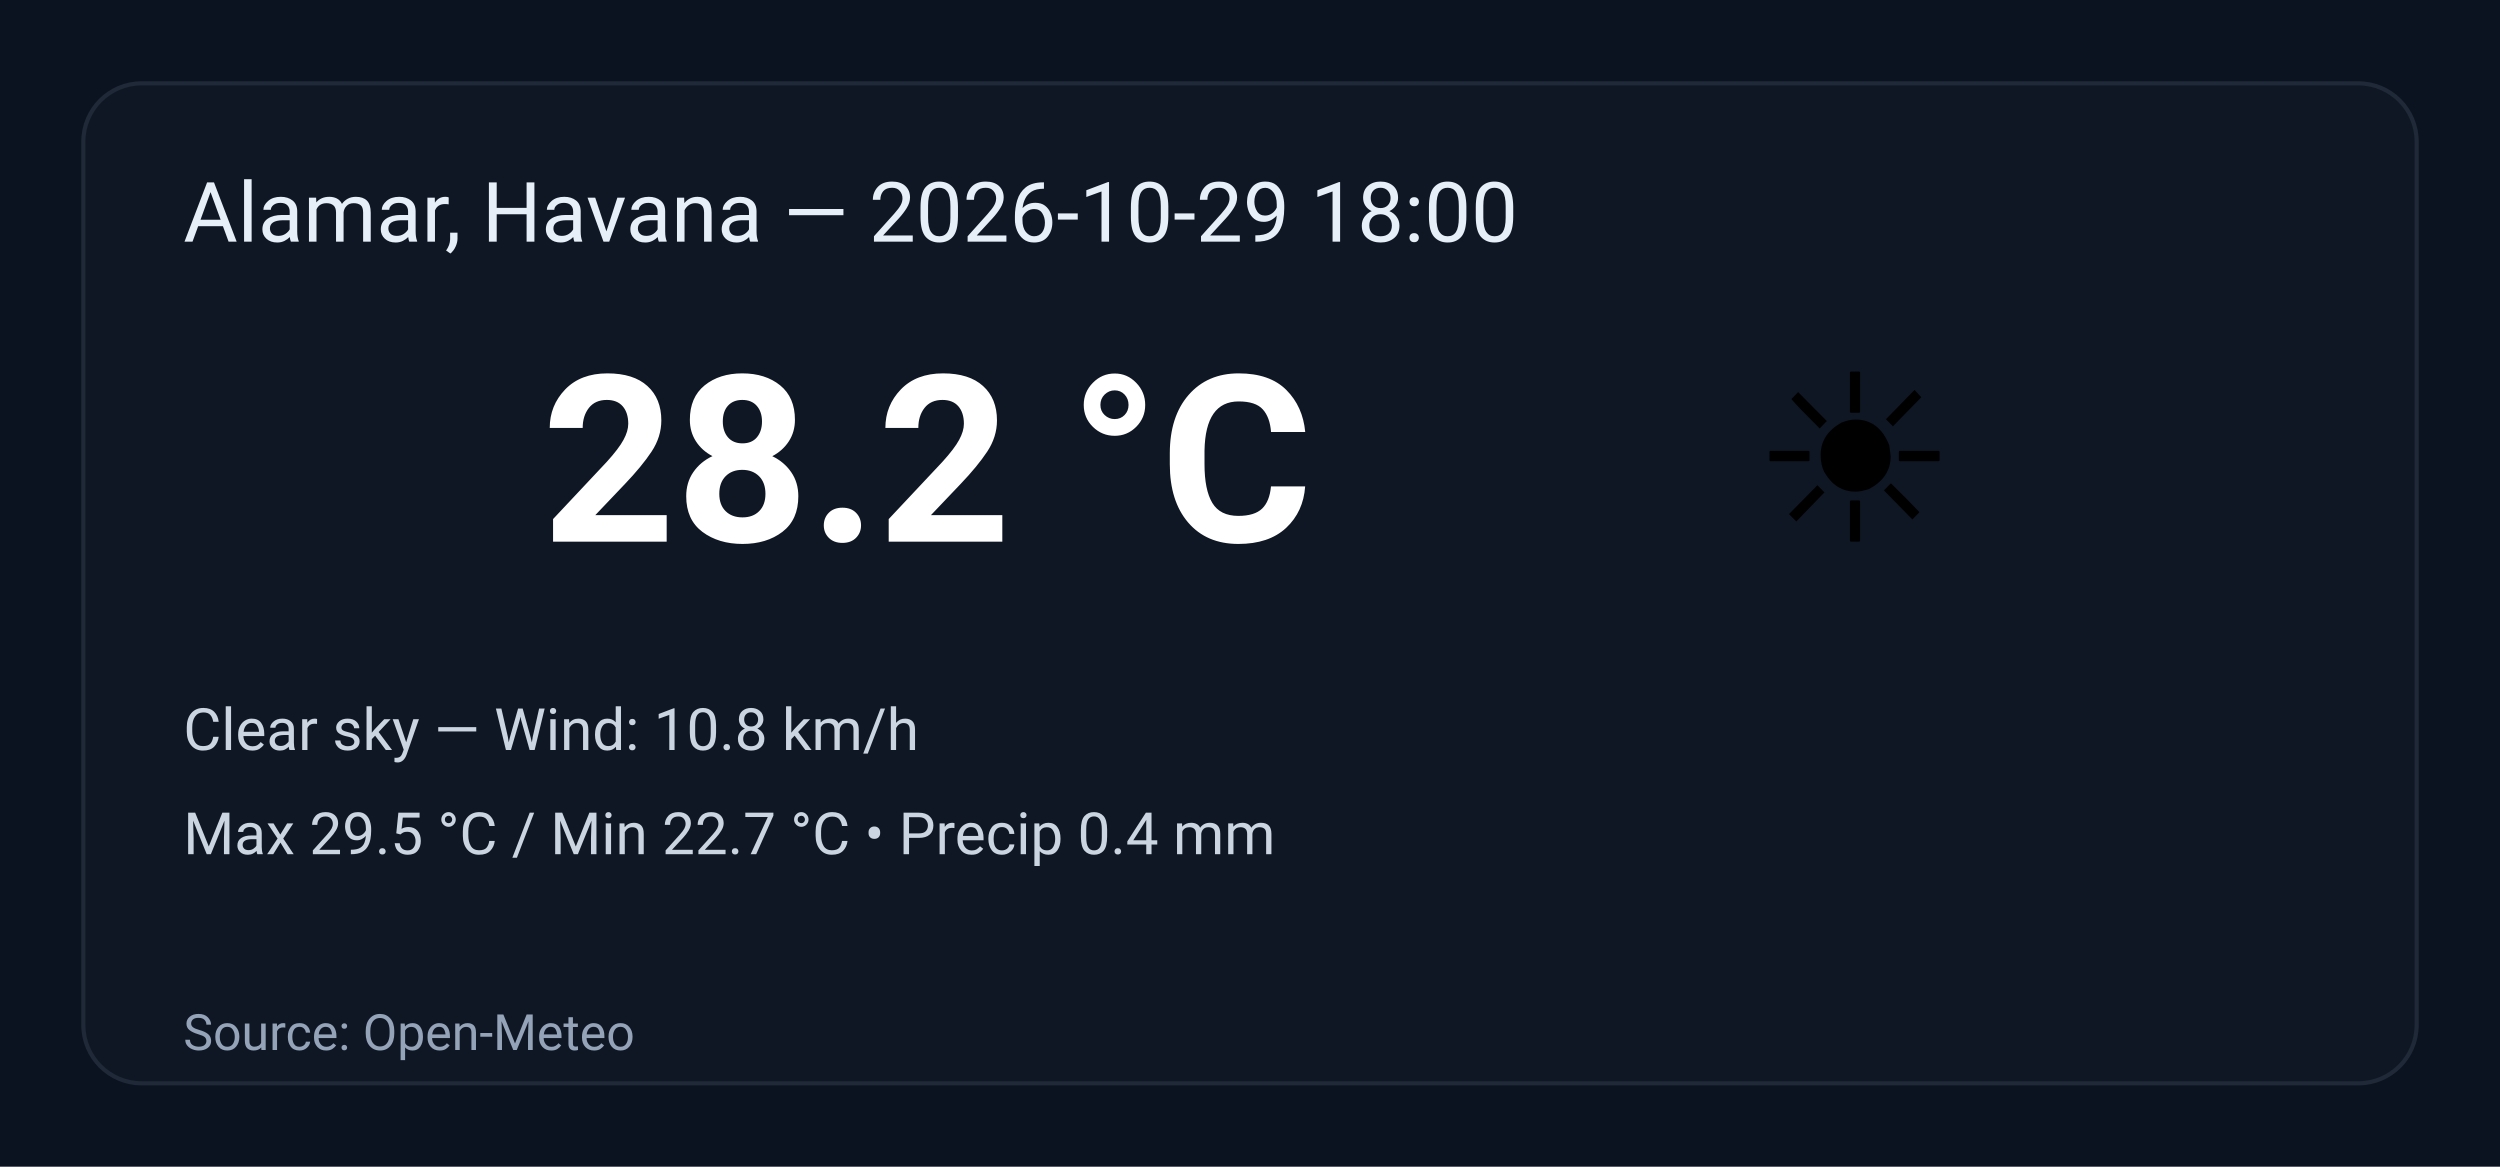
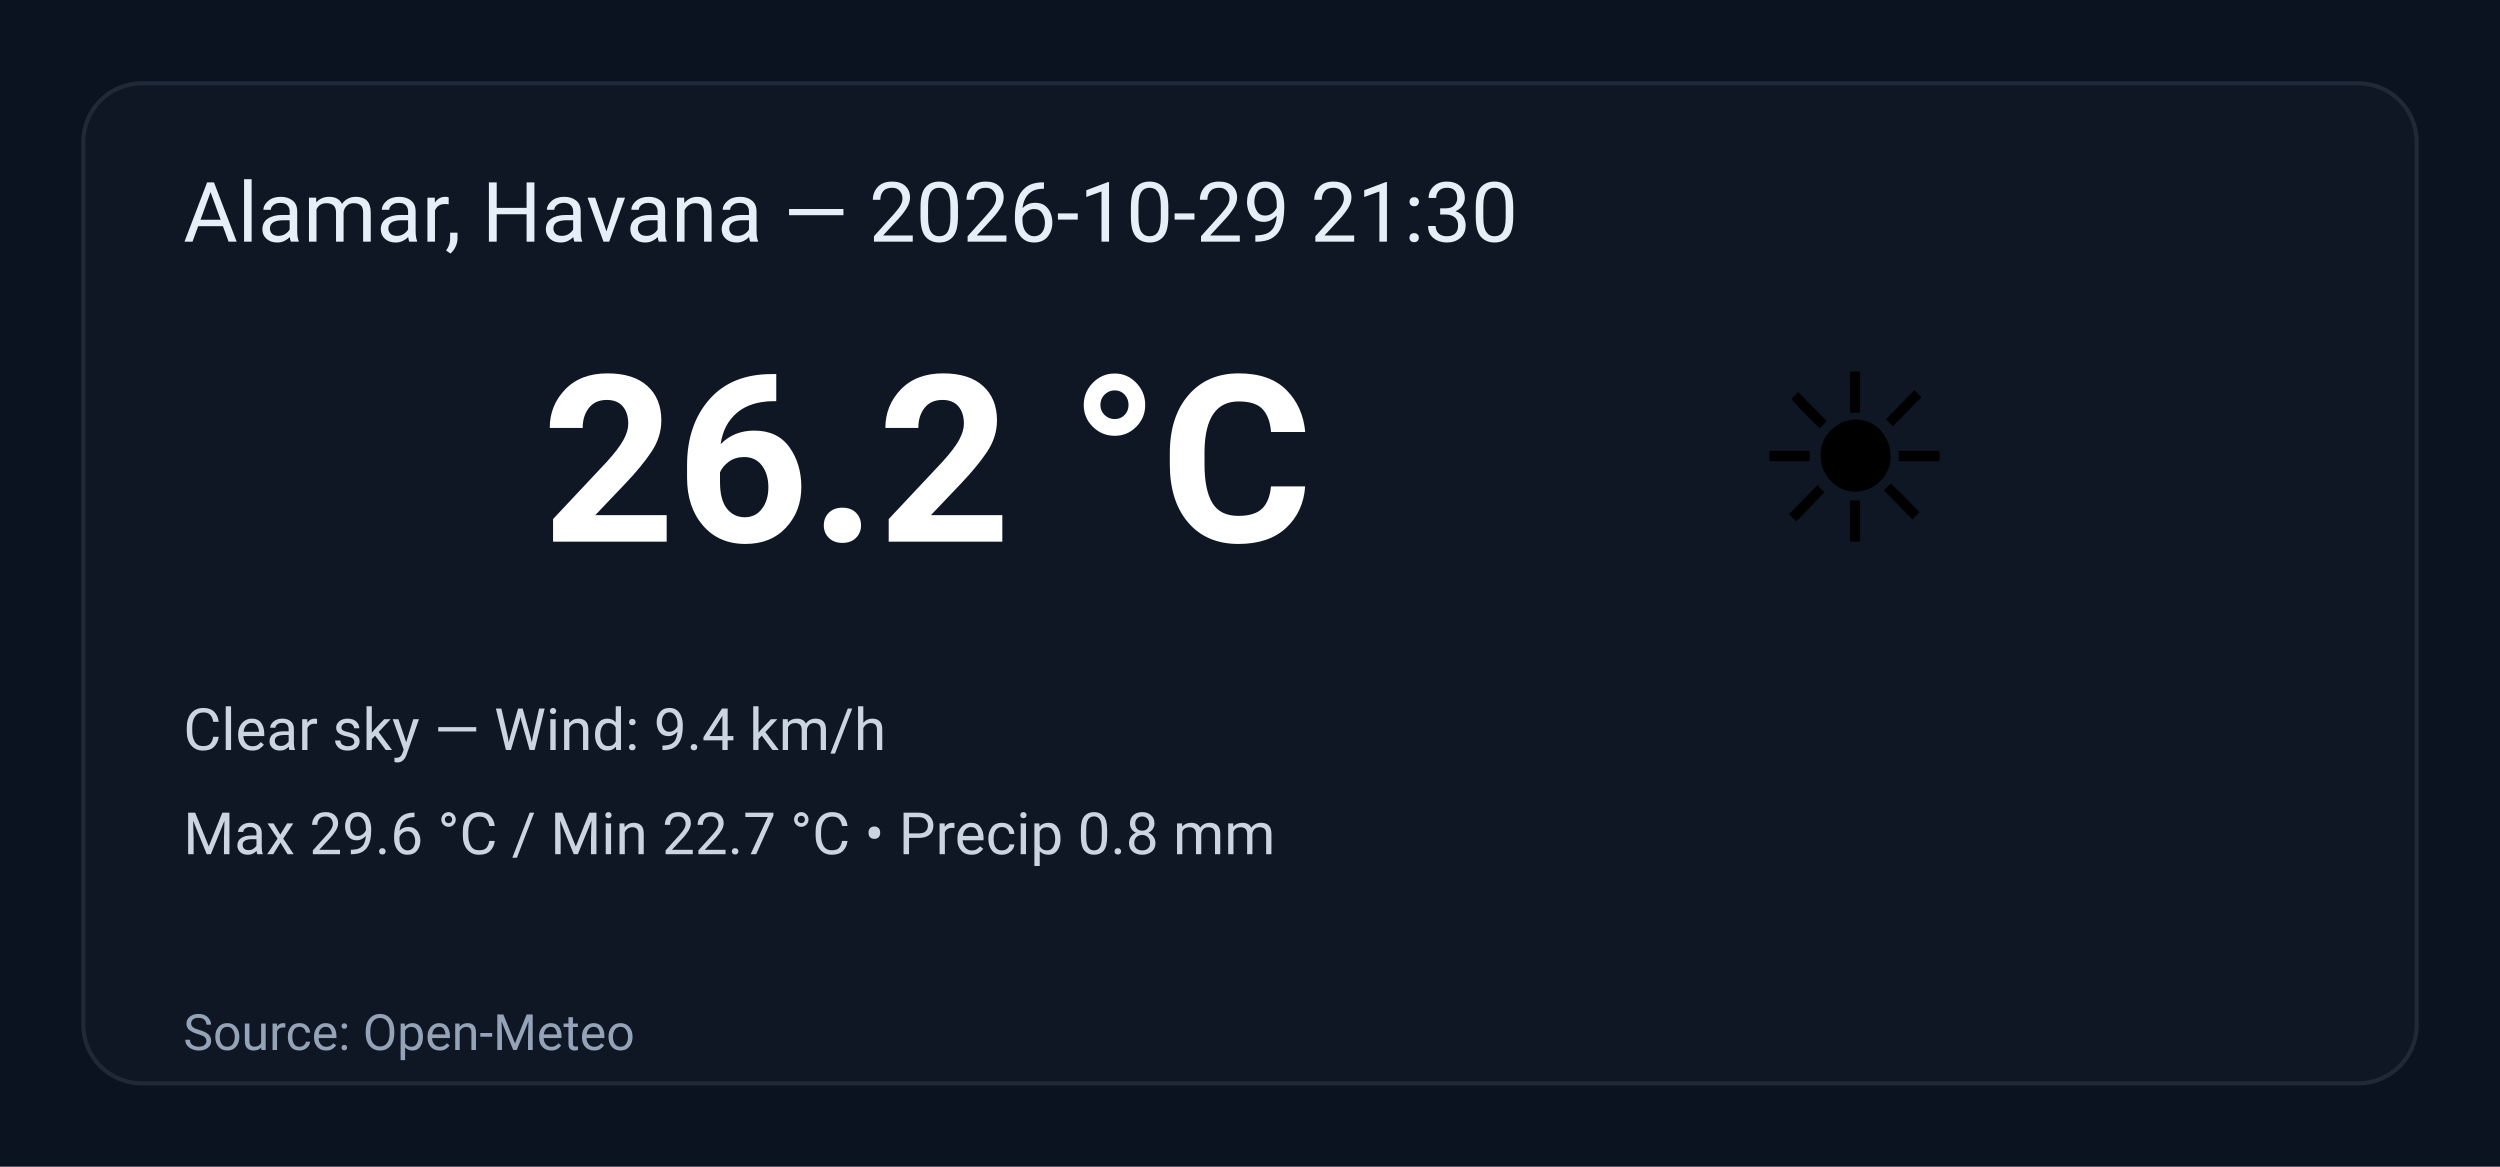
<svg xmlns="http://www.w3.org/2000/svg" width="600" height="280" viewBox="0 0 600 280" role="img" aria-label="Weather summary">
  <style>
    .bg { fill: #0b1220; }
    .card { fill: #0f1724; stroke: #1f2937; stroke-width:1; rx:14; }
    .title { font: 20px 'Segoe UI', Roboto, Arial; fill: #e6eef8; }
    .temp { font: 56px 'Segoe UI', Roboto, Arial; fill: #ffffff; font-weight:700; }
    .emoji { font-size:56px; }
    .meta { font: 14px 'Segoe UI', Roboto, Arial; fill: #cbd5e1; }
    .foot { font: 12px 'Segoe UI', Roboto, Arial; fill: #94a3b8; }
  </style>
  <rect class="bg" width="100%" height="100%" rx="0" />
  <g transform="translate(20,20)">
    <rect class="card" x="0" y="0" width="560" height="240" rx="12" />
-     <text class="title" x="24" y="38">Alamar, Havana — 2026-10-29 18:00</text>
+     <text class="title" x="24" y="38">Alamar, Havana — 2026-10-29 21:30</text>
    <text class="emoji" x="400" y="110">☀️</text>
-     <text class="temp" x="110" y="110">28.2 °C</text>
-     <text class="meta" x="24" y="160">Clear sky — Wind: 10.8 km/h</text>
-     <text class="meta" x="24" y="185">Max 29.5 °C / Min 22.7 °C  •  Precip 0.4 mm</text>
+     <text class="temp" x="110" y="110">26.2 °C</text>
+     <text class="meta" x="24" y="160">Clear sky — Wind: 9.4 km/h</text>
+     <text class="meta" x="24" y="185">Max 29.6 °C / Min 22.7 °C  •  Precip 0.8 mm</text>
    <text class="foot" x="24" y="232">Source: Open-Meteo</text>
  </g>
</svg>
